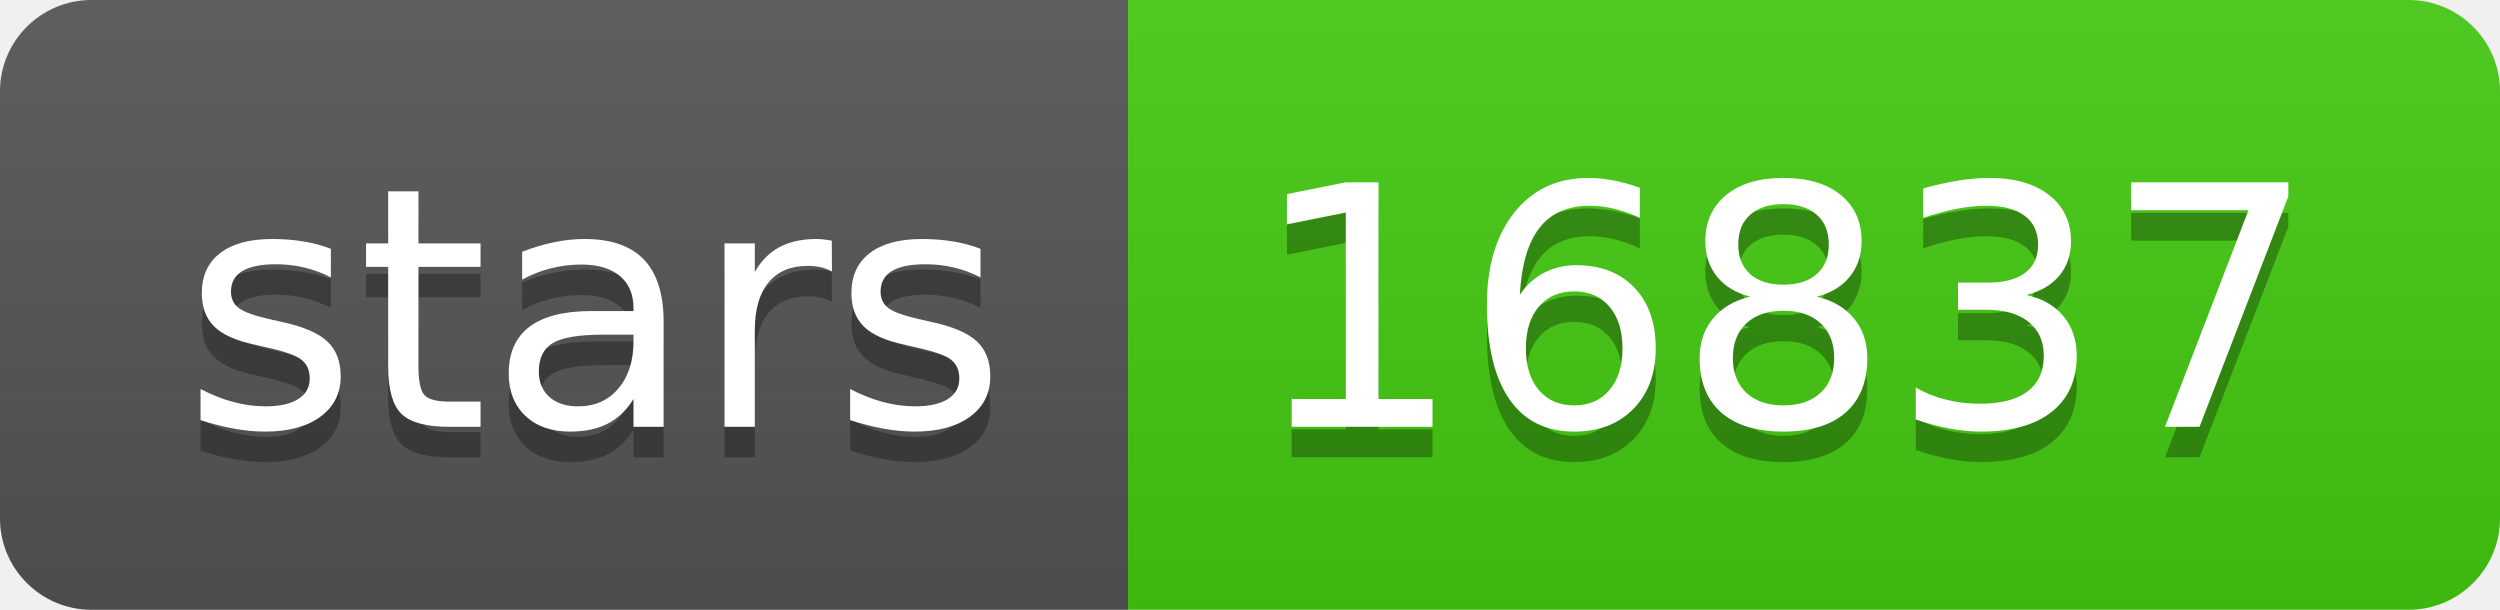
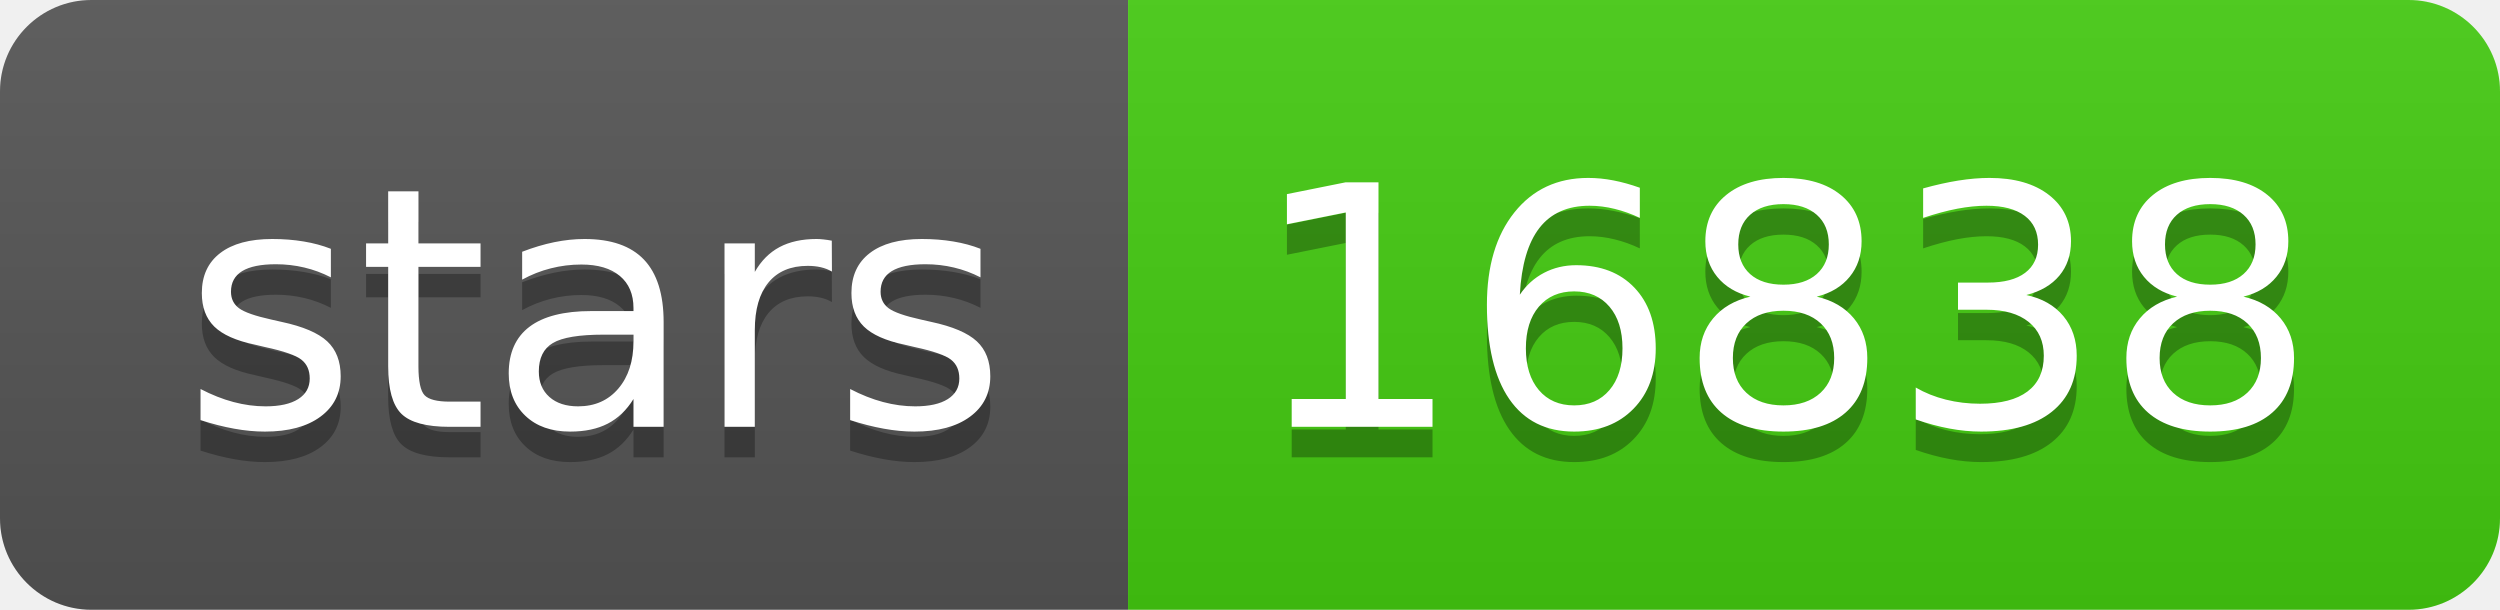
- <svg xmlns="http://www.w3.org/2000/svg" width="82" height="20" role="img" aria-label="stars: 16837">
+ <svg xmlns="http://www.w3.org/2000/svg" width="82" height="20" role="img" aria-label="stars: 16838">
  <linearGradient id="s" x2="0" y2="100%">
    <stop offset="0" stop-color="#bbb" stop-opacity=".1" />
    <stop offset="1" stop-opacity=".1" />
  </linearGradient>
  <clipPath id="r">
    <rect width="82" height="20" rx="3" fill="#fff" />
  </clipPath>
  <g clip-path="url(#r)">
    <rect width="37" height="20" fill="#555" />
    <rect x="37" width="45" height="20" fill="#4c1" />
    <rect width="82" height="20" fill="url(#s)" />
  </g>
  <g fill="#fff" text-anchor="middle" font-family="Verdana,Geneva,DejaVu Sans,sans-serif" text-rendering="geometricPrecision" font-size="110">
    <text aria-hidden="true" x="195" y="150" fill="#010101" fill-opacity=".3" transform="scale(.1)" textLength="270">stars</text>
    <text x="195" y="140" transform="scale(.1)" fill="#fff" textLength="270">stars</text>
-     <text aria-hidden="true" x="585" y="150" fill="#010101" fill-opacity=".3" transform="scale(.1)" textLength="350">16837</text>
-     <text x="585" y="140" transform="scale(.1)" fill="#fff" textLength="350">16837</text>
+     <text aria-hidden="true" x="585" y="150" fill="#010101" fill-opacity=".3" transform="scale(.1)" textLength="350">16838</text>
+     <text x="585" y="140" transform="scale(.1)" fill="#fff" textLength="350">16838</text>
  </g>
</svg>
